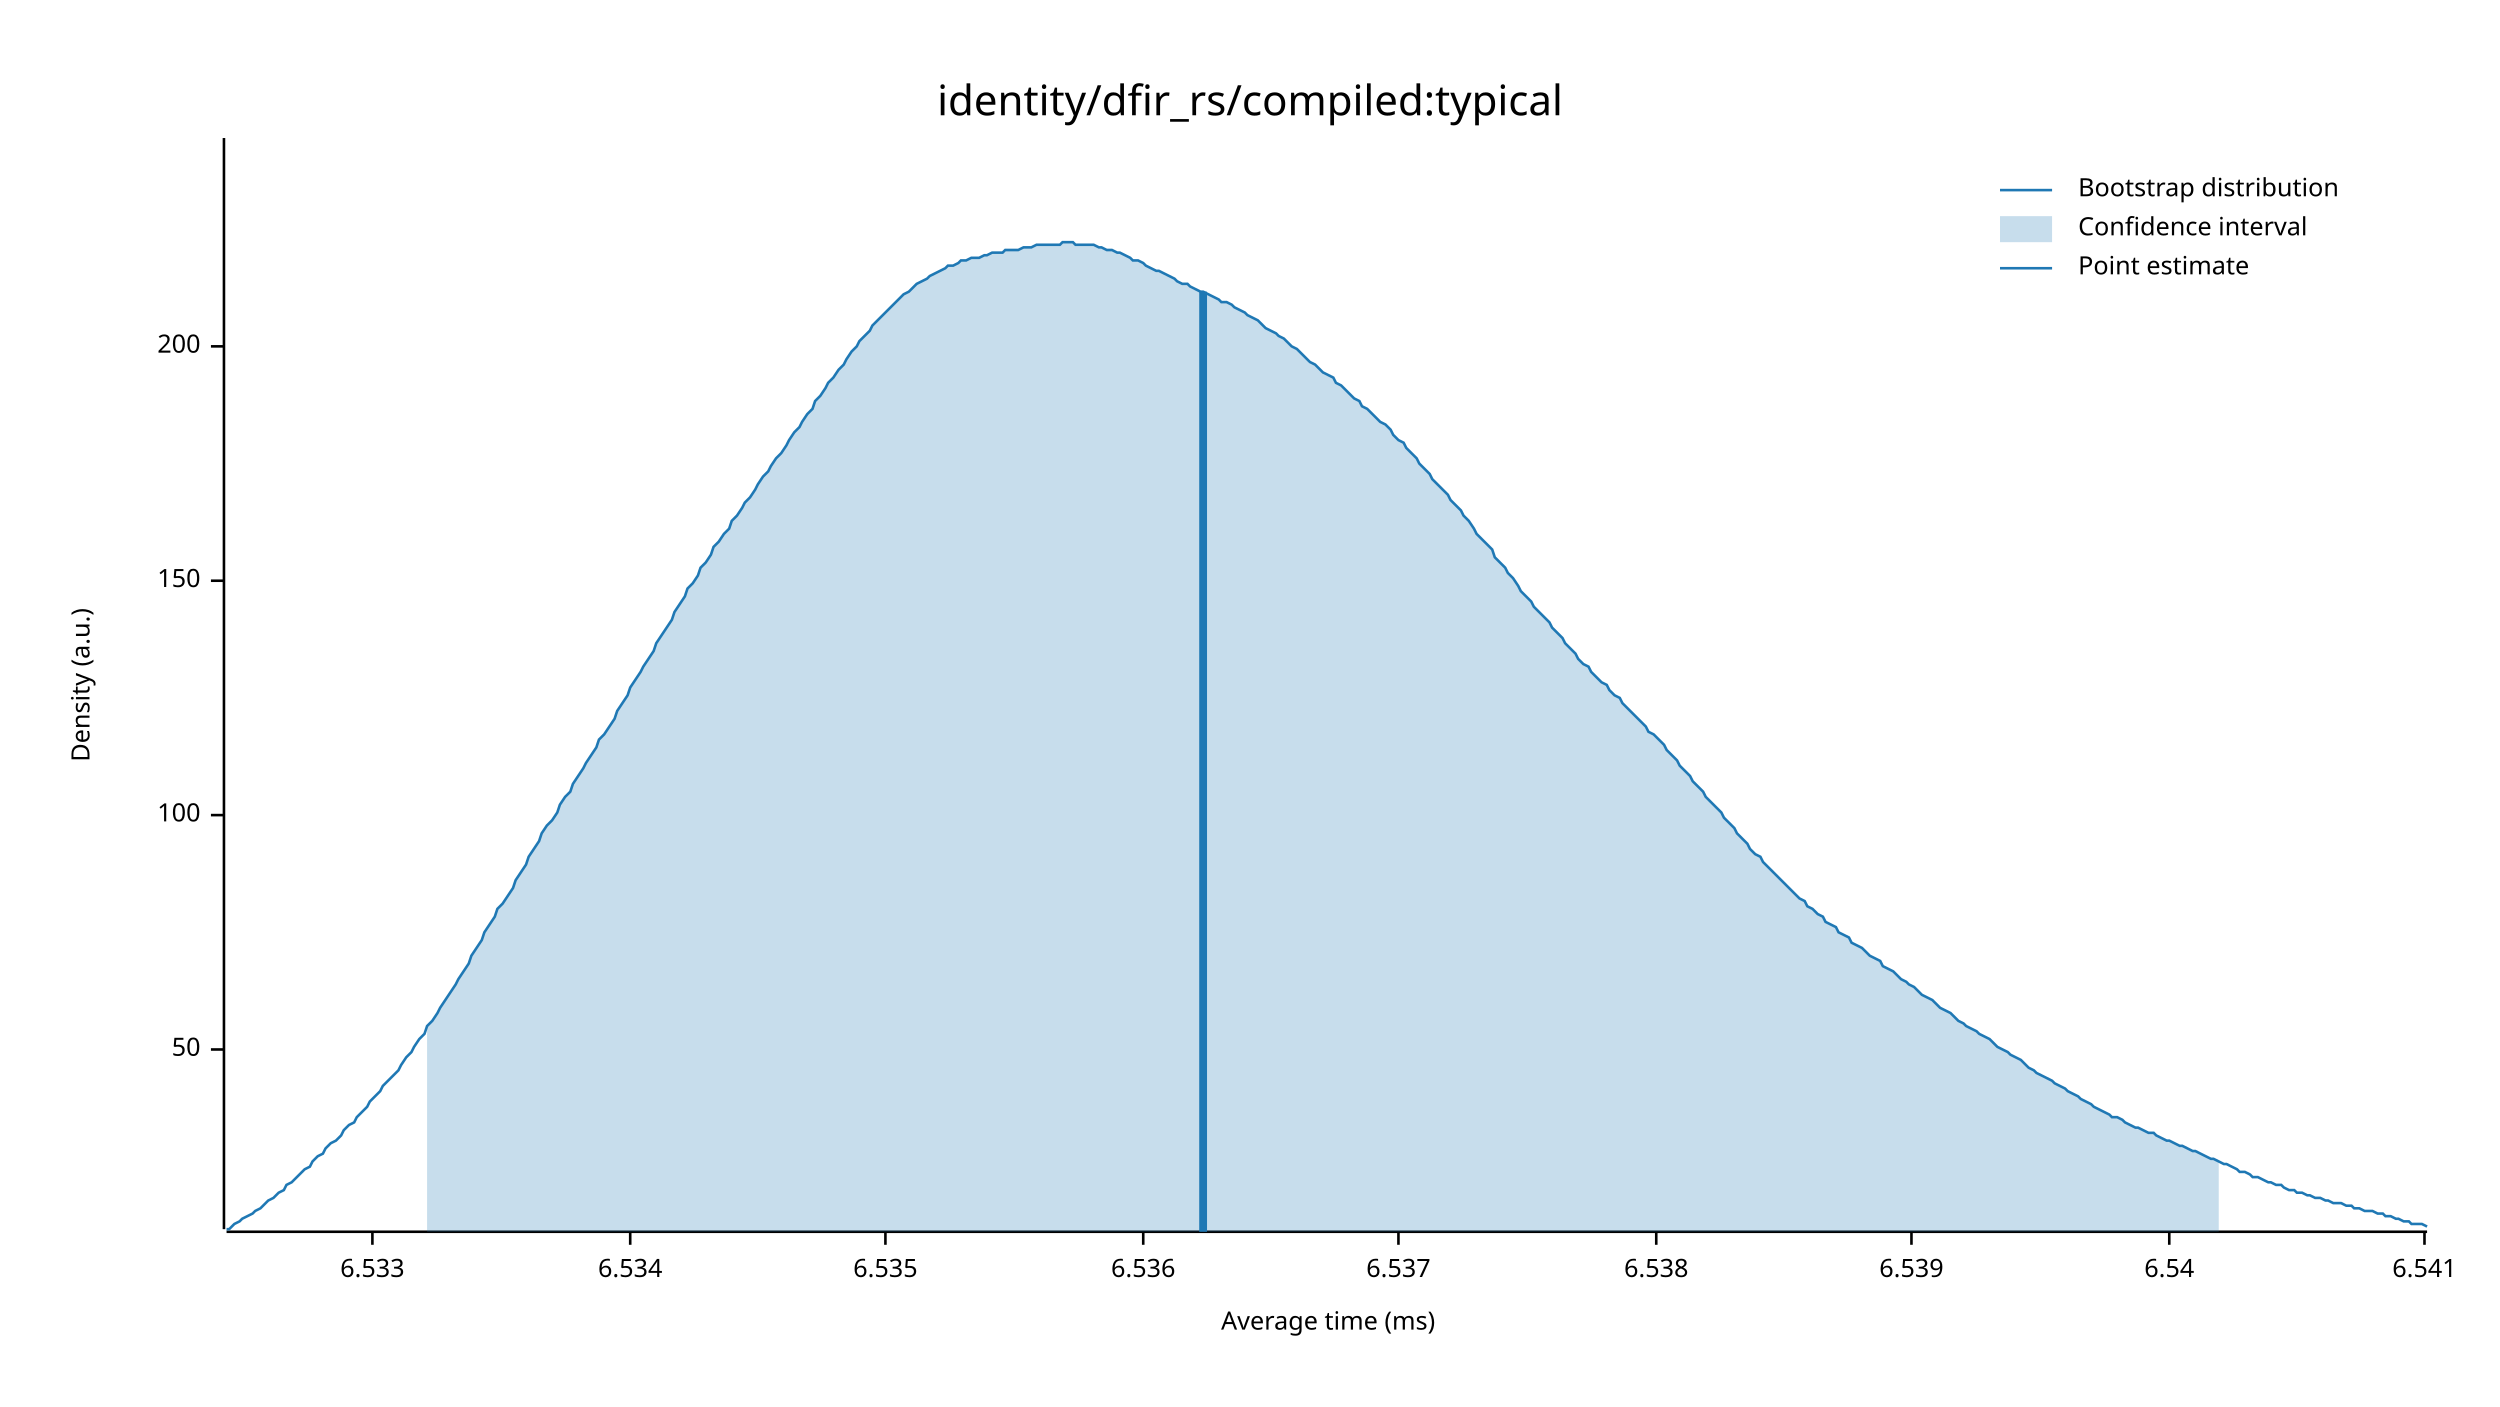
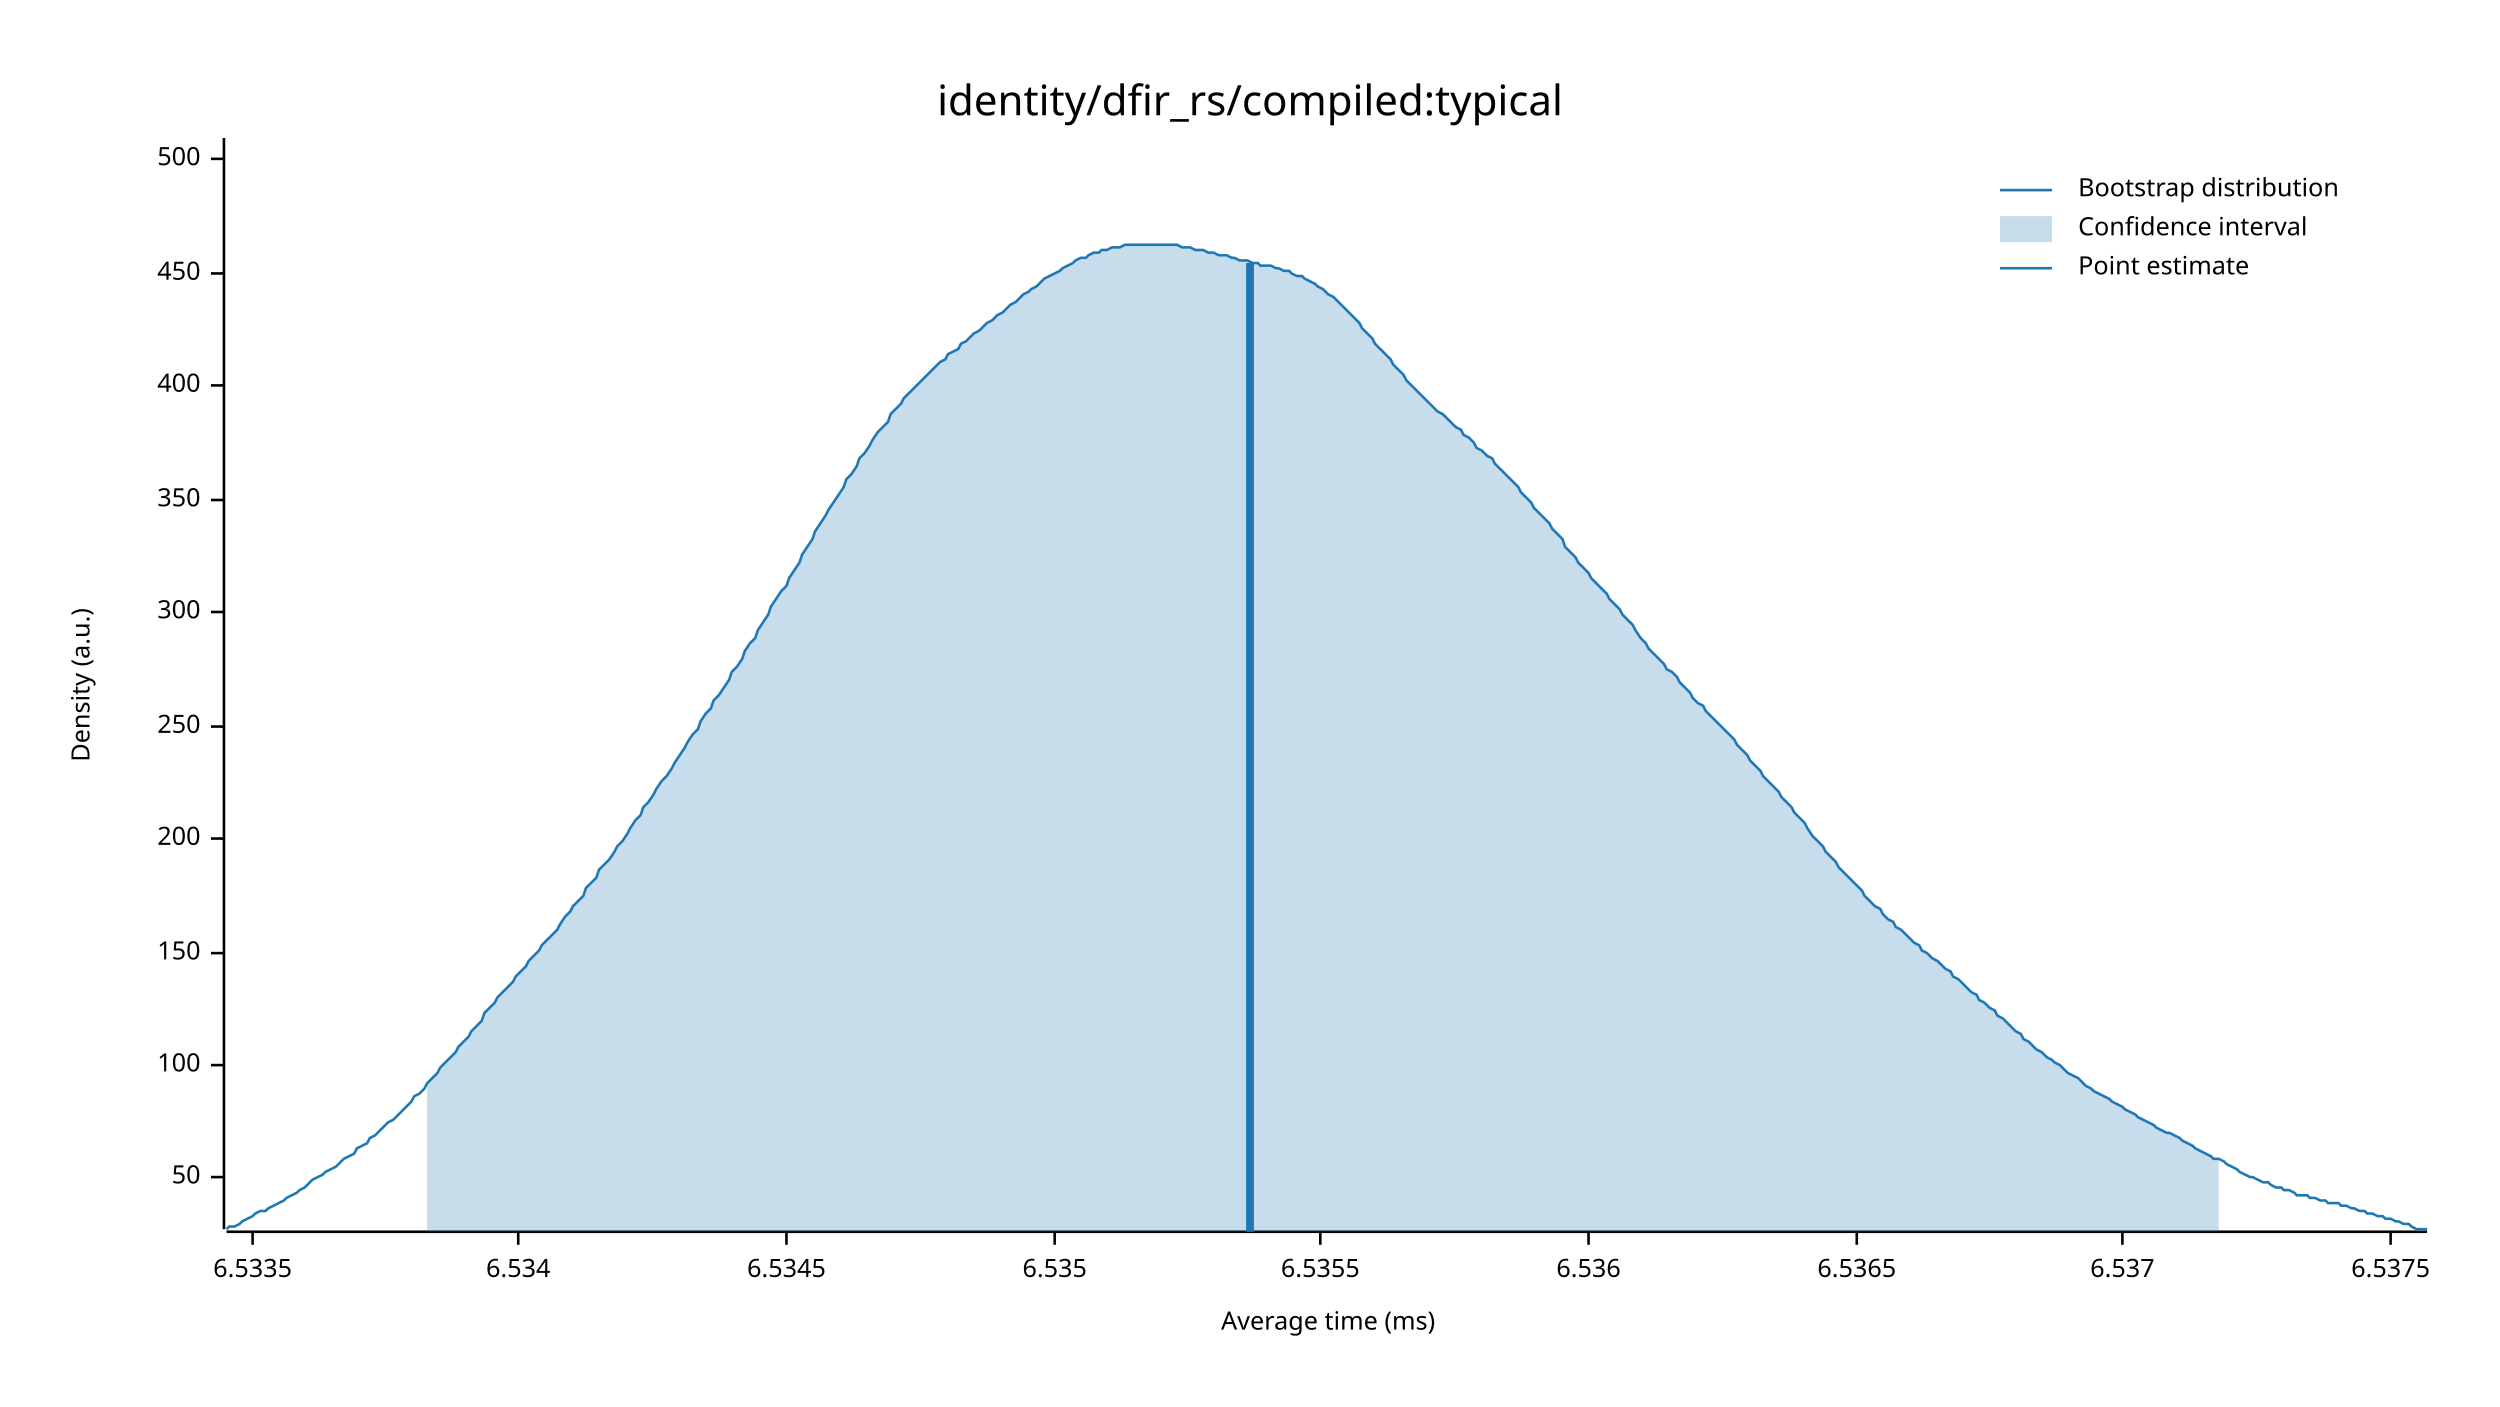
<svg xmlns="http://www.w3.org/2000/svg" width="960" height="540" viewBox="0 0 960 540">
  <text x="480" y="32" dy="0.76em" text-anchor="middle" font-family="sans-serif" font-size="16.129" opacity="1" fill="#000000">
identity/dfir_rs/compiled:typical
</text>
  <text x="27" y="263" dy="0.76em" text-anchor="middle" font-family="sans-serif" font-size="9.677" opacity="1" fill="#000000" transform="rotate(270, 27, 263)">
Density (a.u.)
</text>
  <text x="510" y="513" dy="-0.5ex" text-anchor="middle" font-family="sans-serif" font-size="9.677" opacity="1" fill="#000000">
Average time (ms)
</text>
  <polyline fill="none" opacity="1" stroke="#000000" stroke-width="1" points="86,53 86,472 " />
-   <text x="77" y="403" dy="0.5ex" text-anchor="end" font-family="sans-serif" font-size="9.677" opacity="1" fill="#000000">
+   <text x="77" y="452" dy="0.5ex" text-anchor="end" font-family="sans-serif" font-size="9.677" opacity="1" fill="#000000">
50
</text>
-   <polyline fill="none" opacity="1" stroke="#000000" stroke-width="1" points="81,403 86,403 " />
-   <text x="77" y="313" dy="0.5ex" text-anchor="end" font-family="sans-serif" font-size="9.677" opacity="1" fill="#000000">
+   <polyline fill="none" opacity="1" stroke="#000000" stroke-width="1" points="81,452 86,452 " />
+   <text x="77" y="409" dy="0.5ex" text-anchor="end" font-family="sans-serif" font-size="9.677" opacity="1" fill="#000000">
100
</text>
-   <polyline fill="none" opacity="1" stroke="#000000" stroke-width="1" points="81,313 86,313 " />
-   <text x="77" y="223" dy="0.5ex" text-anchor="end" font-family="sans-serif" font-size="9.677" opacity="1" fill="#000000">
+   <polyline fill="none" opacity="1" stroke="#000000" stroke-width="1" points="81,409 86,409 " />
+   <text x="77" y="366" dy="0.5ex" text-anchor="end" font-family="sans-serif" font-size="9.677" opacity="1" fill="#000000">
150
</text>
-   <polyline fill="none" opacity="1" stroke="#000000" stroke-width="1" points="81,223 86,223 " />
-   <text x="77" y="133" dy="0.5ex" text-anchor="end" font-family="sans-serif" font-size="9.677" opacity="1" fill="#000000">
+   <polyline fill="none" opacity="1" stroke="#000000" stroke-width="1" points="81,366 86,366 " />
+   <text x="77" y="322" dy="0.5ex" text-anchor="end" font-family="sans-serif" font-size="9.677" opacity="1" fill="#000000">
200
</text>
-   <polyline fill="none" opacity="1" stroke="#000000" stroke-width="1" points="81,133 86,133 " />
+   <polyline fill="none" opacity="1" stroke="#000000" stroke-width="1" points="81,322 86,322 " />
+   <text x="77" y="279" dy="0.5ex" text-anchor="end" font-family="sans-serif" font-size="9.677" opacity="1" fill="#000000">
+ 250
+ </text>
+   <polyline fill="none" opacity="1" stroke="#000000" stroke-width="1" points="81,279 86,279 " />
+   <text x="77" y="235" dy="0.5ex" text-anchor="end" font-family="sans-serif" font-size="9.677" opacity="1" fill="#000000">
+ 300
+ </text>
+   <polyline fill="none" opacity="1" stroke="#000000" stroke-width="1" points="81,235 86,235 " />
+   <text x="77" y="192" dy="0.5ex" text-anchor="end" font-family="sans-serif" font-size="9.677" opacity="1" fill="#000000">
+ 350
+ </text>
+   <polyline fill="none" opacity="1" stroke="#000000" stroke-width="1" points="81,192 86,192 " />
+   <text x="77" y="148" dy="0.5ex" text-anchor="end" font-family="sans-serif" font-size="9.677" opacity="1" fill="#000000">
+ 400
+ </text>
+   <polyline fill="none" opacity="1" stroke="#000000" stroke-width="1" points="81,148 86,148 " />
+   <text x="77" y="105" dy="0.5ex" text-anchor="end" font-family="sans-serif" font-size="9.677" opacity="1" fill="#000000">
+ 450
+ </text>
+   <polyline fill="none" opacity="1" stroke="#000000" stroke-width="1" points="81,105 86,105 " />
+   <text x="77" y="61" dy="0.5ex" text-anchor="end" font-family="sans-serif" font-size="9.677" opacity="1" fill="#000000">
+ 500
+ </text>
+   <polyline fill="none" opacity="1" stroke="#000000" stroke-width="1" points="81,61 86,61 " />
  <polyline fill="none" opacity="1" stroke="#000000" stroke-width="1" points="87,473 932,473 " />
-   <text x="143" y="483" dy="0.76em" text-anchor="middle" font-family="sans-serif" font-size="9.677" opacity="1" fill="#000000">
- 6.533
+   <text x="97" y="483" dy="0.76em" text-anchor="middle" font-family="sans-serif" font-size="9.677" opacity="1" fill="#000000">
+ 6.5335
</text>
-   <polyline fill="none" opacity="1" stroke="#000000" stroke-width="1" points="143,473 143,478 " />
-   <text x="242" y="483" dy="0.76em" text-anchor="middle" font-family="sans-serif" font-size="9.677" opacity="1" fill="#000000">
+   <polyline fill="none" opacity="1" stroke="#000000" stroke-width="1" points="97,473 97,478 " />
+   <text x="199" y="483" dy="0.76em" text-anchor="middle" font-family="sans-serif" font-size="9.677" opacity="1" fill="#000000">
6.534
</text>
-   <polyline fill="none" opacity="1" stroke="#000000" stroke-width="1" points="242,473 242,478 " />
-   <text x="340" y="483" dy="0.76em" text-anchor="middle" font-family="sans-serif" font-size="9.677" opacity="1" fill="#000000">
+   <polyline fill="none" opacity="1" stroke="#000000" stroke-width="1" points="199,473 199,478 " />
+   <text x="302" y="483" dy="0.76em" text-anchor="middle" font-family="sans-serif" font-size="9.677" opacity="1" fill="#000000">
+ 6.5345
+ </text>
+   <polyline fill="none" opacity="1" stroke="#000000" stroke-width="1" points="302,473 302,478 " />
+   <text x="405" y="483" dy="0.76em" text-anchor="middle" font-family="sans-serif" font-size="9.677" opacity="1" fill="#000000">
6.535
</text>
-   <polyline fill="none" opacity="1" stroke="#000000" stroke-width="1" points="340,473 340,478 " />
-   <text x="439" y="483" dy="0.76em" text-anchor="middle" font-family="sans-serif" font-size="9.677" opacity="1" fill="#000000">
+   <polyline fill="none" opacity="1" stroke="#000000" stroke-width="1" points="405,473 405,478 " />
+   <text x="507" y="483" dy="0.76em" text-anchor="middle" font-family="sans-serif" font-size="9.677" opacity="1" fill="#000000">
+ 6.5355
+ </text>
+   <polyline fill="none" opacity="1" stroke="#000000" stroke-width="1" points="507,473 507,478 " />
+   <text x="610" y="483" dy="0.76em" text-anchor="middle" font-family="sans-serif" font-size="9.677" opacity="1" fill="#000000">
6.536
</text>
-   <polyline fill="none" opacity="1" stroke="#000000" stroke-width="1" points="439,473 439,478 " />
-   <text x="537" y="483" dy="0.76em" text-anchor="middle" font-family="sans-serif" font-size="9.677" opacity="1" fill="#000000">
+   <polyline fill="none" opacity="1" stroke="#000000" stroke-width="1" points="610,473 610,478 " />
+   <text x="713" y="483" dy="0.76em" text-anchor="middle" font-family="sans-serif" font-size="9.677" opacity="1" fill="#000000">
+ 6.5365
+ </text>
+   <polyline fill="none" opacity="1" stroke="#000000" stroke-width="1" points="713,473 713,478 " />
+   <text x="815" y="483" dy="0.76em" text-anchor="middle" font-family="sans-serif" font-size="9.677" opacity="1" fill="#000000">
6.537
</text>
-   <polyline fill="none" opacity="1" stroke="#000000" stroke-width="1" points="537,473 537,478 " />
-   <text x="636" y="483" dy="0.76em" text-anchor="middle" font-family="sans-serif" font-size="9.677" opacity="1" fill="#000000">
- 6.538
+   <polyline fill="none" opacity="1" stroke="#000000" stroke-width="1" points="815,473 815,478 " />
+   <text x="918" y="483" dy="0.76em" text-anchor="middle" font-family="sans-serif" font-size="9.677" opacity="1" fill="#000000">
+ 6.5375
</text>
-   <polyline fill="none" opacity="1" stroke="#000000" stroke-width="1" points="636,473 636,478 " />
-   <text x="734" y="483" dy="0.76em" text-anchor="middle" font-family="sans-serif" font-size="9.677" opacity="1" fill="#000000">
- 6.539
- </text>
-   <polyline fill="none" opacity="1" stroke="#000000" stroke-width="1" points="734,473 734,478 " />
-   <text x="833" y="483" dy="0.76em" text-anchor="middle" font-family="sans-serif" font-size="9.677" opacity="1" fill="#000000">
- 6.54
- </text>
-   <polyline fill="none" opacity="1" stroke="#000000" stroke-width="1" points="833,473 833,478 " />
-   <text x="931" y="483" dy="0.76em" text-anchor="middle" font-family="sans-serif" font-size="9.677" opacity="1" fill="#000000">
- 6.541
- </text>
-   <polyline fill="none" opacity="1" stroke="#000000" stroke-width="1" points="931,473 931,478 " />
-   <polyline fill="none" opacity="1" stroke="#1F78B4" stroke-width="1" points="87,472 88,472 90,470 92,469 93,468 95,467 97,466 98,465 100,464 102,462 103,461 105,460 107,458 109,457 110,455 112,454 114,452 115,451 117,449 119,448 120,446 122,444 124,443 125,441 127,439 129,438 131,436 132,434 134,432 136,431 137,429 139,427 141,425 142,423 144,421 146,419 147,417 149,415 151,413 153,411 154,409 156,406 158,404 159,402 161,399 163,397 164,394 166,392 168,389 169,387 171,384 173,381 175,378 176,376 178,373 180,370 181,367 183,364 185,361 186,358 188,355 190,352 191,349 193,347 195,344 197,341 198,338 200,335 202,332 203,329 205,326 207,323 208,320 210,317 212,315 214,312 215,309 217,306 219,304 220,301 222,298 224,295 225,293 227,290 229,287 230,284 232,282 234,279 236,276 237,273 239,270 241,267 242,264 244,261 246,258 247,256 249,253 251,250 252,247 254,244 256,241 258,238 259,235 261,232 263,229 264,226 266,224 268,221 269,218 271,216 273,213 274,210 276,208 278,205 280,203 281,200 283,198 285,195 286,193 288,191 290,188 291,186 293,183 295,181 296,179 298,176 300,174 302,171 303,169 305,166 307,164 308,162 310,159 312,157 313,154 315,152 317,149 318,147 320,145 322,142 324,140 325,138 327,135 329,133 330,131 332,129 334,127 335,125 337,123 339,121 341,119 342,118 344,116 346,114 347,113 349,112 351,110 352,109 354,108 356,107 357,106 359,105 361,104 363,103 364,102 366,102 368,101 369,100 371,100 373,99 374,99 376,99 378,98 379,98 381,97 383,97 385,97 386,96 388,96 390,96 391,96 393,95 395,95 396,95 398,94 400,94 401,94 403,94 405,94 407,94 408,93 410,93 412,93 413,94 415,94 417,94 418,94 420,94 422,95 423,95 425,96 427,96 429,97 430,97 432,98 434,99 435,100 437,100 439,101 440,102 442,103 444,104 445,104 447,105 449,106 451,107 452,108 454,109 456,109 457,110 459,111 461,112 462,112 464,113 466,114 468,115 469,116 471,116 473,117 474,118 476,119 478,120 479,121 481,122 483,123 484,124 486,126 488,127 490,128 491,129 493,130 495,132 496,133 498,134 500,136 501,137 503,139 505,140 506,141 508,143 510,144 512,145 513,147 515,148 517,150 518,151 520,153 522,154 523,156 525,157 527,159 528,160 530,162 532,163 534,165 535,167 537,169 539,170 540,172 542,174 544,176 545,178 547,180 549,182 550,184 552,186 554,188 556,190 557,192 559,194 561,196 562,198 564,200 566,203 567,205 569,207 571,209 573,211 574,214 576,216 578,218 579,220 581,222 583,225 584,227 586,229 588,231 589,233 591,235 593,237 595,239 596,241 598,243 600,245 601,247 603,249 605,251 606,253 608,255 610,256 611,258 613,260 615,262 617,263 618,265 620,267 622,268 623,270 625,272 627,274 628,275 630,277 632,279 633,281 635,282 637,284 639,286 640,288 642,290 644,292 645,294 647,296 649,298 650,300 652,302 654,304 655,306 657,308 659,310 661,312 662,314 664,316 666,318 667,320 669,322 671,324 672,326 674,328 676,329 677,331 679,333 681,335 683,337 684,338 686,340 688,342 689,343 691,345 693,346 694,348 696,349 698,351 700,352 701,354 703,355 705,356 706,358 708,359 710,360 711,362 713,363 715,364 716,365 718,367 720,368 722,369 723,371 725,372 727,373 728,374 730,376 732,377 733,378 735,379 737,381 738,382 740,383 742,384 744,386 745,387 747,388 749,389 750,390 752,392 754,393 755,394 757,395 759,396 760,397 762,398 764,399 766,401 767,402 769,403 771,404 772,405 774,406 776,407 777,408 779,410 781,411 782,412 784,413 786,414 788,415 789,416 791,417 793,418 794,419 796,420 798,421 799,422 801,423 803,424 804,425 806,426 808,427 810,428 811,429 813,429 815,430 816,431 818,432 820,433 821,433 823,434 825,435 827,435 828,436 830,437 832,438 833,438 835,439 837,440 838,440 840,441 842,442 843,442 845,443 847,444 849,445 850,445 852,446 854,447 855,447 857,448 859,449 860,450 862,450 864,451 865,452 867,452 869,453 871,454 872,454 874,455 876,455 877,456 879,457 881,457 882,458 884,458 886,459 887,459 889,460 891,460 893,461 894,461 896,462 898,462 899,462 901,463 903,463 904,464 906,464 908,465 909,465 911,465 913,466 915,466 916,467 918,467 920,468 921,468 923,469 925,469 926,470 928,470 930,470 932,471 " />
-   <polygon opacity="0.25" fill="#1F78B4" points="164,394 166,392 168,389 169,387 171,384 173,381 175,378 176,376 178,373 180,370 181,367 183,364 185,361 186,358 188,355 190,352 191,349 193,347 195,344 197,341 198,338 200,335 202,332 203,329 205,326 207,323 208,320 210,317 212,315 214,312 215,309 217,306 219,304 220,301 222,298 224,295 225,293 227,290 229,287 230,284 232,282 234,279 236,276 237,273 239,270 241,267 242,264 244,261 246,258 247,256 249,253 251,250 252,247 254,244 256,241 258,238 259,235 261,232 263,229 264,226 266,224 268,221 269,218 271,216 273,213 274,210 276,208 278,205 280,203 281,200 283,198 285,195 286,193 288,191 290,188 291,186 293,183 295,181 296,179 298,176 300,174 302,171 303,169 305,166 307,164 308,162 310,159 312,157 313,154 315,152 317,149 318,147 320,145 322,142 324,140 325,138 327,135 329,133 330,131 332,129 334,127 335,125 337,123 339,121 341,119 342,118 344,116 346,114 347,113 349,112 351,110 352,109 354,108 356,107 357,106 359,105 361,104 363,103 364,102 366,102 368,101 369,100 371,100 373,99 374,99 376,99 378,98 379,98 381,97 383,97 385,97 386,96 388,96 390,96 391,96 393,95 395,95 396,95 398,94 400,94 401,94 403,94 405,94 407,94 408,93 410,93 412,93 413,94 415,94 417,94 418,94 420,94 422,95 423,95 425,96 427,96 429,97 430,97 432,98 434,99 435,100 437,100 439,101 440,102 442,103 444,104 445,104 447,105 449,106 451,107 452,108 454,109 456,109 457,110 459,111 461,112 462,112 464,113 466,114 468,115 469,116 471,116 473,117 474,118 476,119 478,120 479,121 481,122 483,123 484,124 486,126 488,127 490,128 491,129 493,130 495,132 496,133 498,134 500,136 501,137 503,139 505,140 506,141 508,143 510,144 512,145 513,147 515,148 517,150 518,151 520,153 522,154 523,156 525,157 527,159 528,160 530,162 532,163 534,165 535,167 537,169 539,170 540,172 542,174 544,176 545,178 547,180 549,182 550,184 552,186 554,188 556,190 557,192 559,194 561,196 562,198 564,200 566,203 567,205 569,207 571,209 573,211 574,214 576,216 578,218 579,220 581,222 583,225 584,227 586,229 588,231 589,233 591,235 593,237 595,239 596,241 598,243 600,245 601,247 603,249 605,251 606,253 608,255 610,256 611,258 613,260 615,262 617,263 618,265 620,267 622,268 623,270 625,272 627,274 628,275 630,277 632,279 633,281 635,282 637,284 639,286 640,288 642,290 644,292 645,294 647,296 649,298 650,300 652,302 654,304 655,306 657,308 659,310 661,312 662,314 664,316 666,318 667,320 669,322 671,324 672,326 674,328 676,329 677,331 679,333 681,335 683,337 684,338 686,340 688,342 689,343 691,345 693,346 694,348 696,349 698,351 700,352 701,354 703,355 705,356 706,358 708,359 710,360 711,362 713,363 715,364 716,365 718,367 720,368 722,369 723,371 725,372 727,373 728,374 730,376 732,377 733,378 735,379 737,381 738,382 740,383 742,384 744,386 745,387 747,388 749,389 750,390 752,392 754,393 755,394 757,395 759,396 760,397 762,398 764,399 766,401 767,402 769,403 771,404 772,405 774,406 776,407 777,408 779,410 781,411 782,412 784,413 786,414 788,415 789,416 791,417 793,418 794,419 796,420 798,421 799,422 801,423 803,424 804,425 806,426 808,427 810,428 811,429 813,429 815,430 816,431 818,432 820,433 821,433 823,434 825,435 827,435 828,436 830,437 832,438 833,438 835,439 837,440 838,440 840,441 842,442 843,442 845,443 847,444 849,445 850,445 852,446 852,473 164,473 " />
-   <polyline fill="none" opacity="1" stroke="#1F78B4" stroke-width="3" points="462,473 462,112 " />
+   <polyline fill="none" opacity="1" stroke="#000000" stroke-width="1" points="918,473 918,478 " />
+   <polyline fill="none" opacity="1" stroke="#1F78B4" stroke-width="1" points="87,472 88,471 90,471 92,470 93,469 95,468 97,467 98,466 100,465 102,465 103,464 105,463 107,462 109,461 110,460 112,459 114,458 115,457 117,456 119,454 120,453 122,452 124,451 125,450 127,449 129,448 131,446 132,445 134,444 136,443 137,441 139,440 141,439 142,437 144,436 146,434 147,433 149,431 151,430 153,428 154,427 156,425 158,423 159,421 161,420 163,418 164,416 166,414 168,412 169,410 171,408 173,406 175,404 176,402 178,400 180,398 181,396 183,394 185,392 186,389 188,387 190,385 191,383 193,381 195,379 197,377 198,375 200,373 202,371 203,369 205,367 207,365 208,363 210,361 212,359 214,357 215,355 217,352 219,350 220,348 222,346 224,344 225,341 227,339 229,337 230,334 232,332 234,330 236,327 237,325 239,323 241,320 242,318 244,315 246,313 247,310 249,308 251,305 252,303 254,300 256,298 258,295 259,293 261,290 263,287 264,285 266,282 268,280 269,277 271,274 273,272 274,269 276,267 278,264 280,261 281,258 283,256 285,253 286,250 288,247 290,245 291,242 293,239 295,236 296,233 298,230 300,227 302,225 303,222 305,219 307,216 308,213 310,210 312,207 313,204 315,201 317,198 318,196 320,193 322,190 324,187 325,184 327,182 329,179 330,176 332,174 334,171 335,169 337,166 339,164 341,162 342,159 344,157 346,155 347,153 349,151 351,149 352,148 354,146 356,144 357,143 359,141 361,139 363,138 364,136 366,135 368,134 369,132 371,131 373,129 374,128 376,127 378,125 379,124 381,123 383,121 385,120 386,119 388,117 390,116 391,115 393,113 395,112 396,111 398,110 400,108 401,107 403,106 405,105 407,104 408,103 410,102 412,101 413,100 415,99 417,99 418,98 420,97 422,97 423,96 425,96 427,95 429,95 430,95 432,94 434,94 435,94 437,94 439,94 440,94 442,94 444,94 445,94 447,94 449,94 451,94 452,94 454,95 456,95 457,95 459,96 461,96 462,96 464,97 466,97 468,98 469,98 471,98 473,99 474,99 476,100 478,100 479,100 481,101 483,101 484,102 486,102 488,102 490,103 491,103 493,104 495,104 496,105 498,106 500,106 501,107 503,108 505,109 506,110 508,111 510,113 512,114 513,115 515,117 517,119 518,120 520,122 522,124 523,126 525,128 527,130 528,132 530,134 532,136 534,138 535,140 537,142 539,144 540,146 542,148 544,150 545,151 547,153 549,155 550,156 552,158 554,159 556,161 557,162 559,164 561,165 562,167 564,168 566,170 567,172 569,173 571,175 573,176 574,178 576,180 578,182 579,183 581,185 583,187 584,189 586,191 588,193 589,195 591,197 593,199 595,201 596,203 598,205 600,207 601,210 603,212 605,214 606,216 608,218 610,220 611,222 613,224 615,226 617,228 618,230 620,232 622,234 623,236 625,238 627,240 628,242 630,245 632,247 633,249 635,251 637,253 639,255 640,257 642,258 644,260 645,262 647,264 649,266 650,268 652,270 654,271 655,273 657,275 659,277 661,279 662,280 664,282 666,284 667,286 669,288 671,290 672,292 674,294 676,296 677,298 679,300 681,302 683,304 684,306 686,308 688,310 689,312 691,314 693,316 694,318 696,321 698,323 700,325 701,327 703,329 705,331 706,333 708,335 710,337 711,338 713,340 715,342 716,344 718,346 720,348 722,349 723,351 725,353 727,354 728,356 730,357 732,359 733,360 735,362 737,363 738,365 740,366 742,368 744,369 745,370 747,372 749,373 750,375 752,376 754,378 755,379 757,381 759,382 760,384 762,385 764,387 766,388 767,390 769,391 771,393 772,394 774,396 776,397 777,399 779,400 781,402 782,403 784,404 786,406 788,407 789,408 791,409 793,411 794,412 796,413 798,414 799,415 801,417 803,418 804,419 806,420 808,421 810,422 811,423 813,424 815,425 816,426 818,427 820,428 821,429 823,430 825,431 827,432 828,433 830,434 832,435 833,435 835,436 837,437 838,438 840,439 842,440 843,441 845,442 847,443 849,444 850,445 852,445 854,446 855,447 857,448 859,449 860,450 862,451 864,452 865,452 867,453 869,454 871,454 872,455 874,456 876,456 877,457 879,457 881,458 882,459 884,459 886,459 887,460 889,460 891,461 893,461 894,462 896,462 898,462 899,463 901,463 903,464 904,464 906,465 908,465 909,466 911,466 913,467 915,467 916,468 918,468 920,469 921,469 923,470 925,470 926,471 928,472 930,472 932,472 " />
+   <polygon opacity="0.25" fill="#1F78B4" points="164,416 166,414 168,412 169,410 171,408 173,406 175,404 176,402 178,400 180,398 181,396 183,394 185,392 186,389 188,387 190,385 191,383 193,381 195,379 197,377 198,375 200,373 202,371 203,369 205,367 207,365 208,363 210,361 212,359 214,357 215,355 217,352 219,350 220,348 222,346 224,344 225,341 227,339 229,337 230,334 232,332 234,330 236,327 237,325 239,323 241,320 242,318 244,315 246,313 247,310 249,308 251,305 252,303 254,300 256,298 258,295 259,293 261,290 263,287 264,285 266,282 268,280 269,277 271,274 273,272 274,269 276,267 278,264 280,261 281,258 283,256 285,253 286,250 288,247 290,245 291,242 293,239 295,236 296,233 298,230 300,227 302,225 303,222 305,219 307,216 308,213 310,210 312,207 313,204 315,201 317,198 318,196 320,193 322,190 324,187 325,184 327,182 329,179 330,176 332,174 334,171 335,169 337,166 339,164 341,162 342,159 344,157 346,155 347,153 349,151 351,149 352,148 354,146 356,144 357,143 359,141 361,139 363,138 364,136 366,135 368,134 369,132 371,131 373,129 374,128 376,127 378,125 379,124 381,123 383,121 385,120 386,119 388,117 390,116 391,115 393,113 395,112 396,111 398,110 400,108 401,107 403,106 405,105 407,104 408,103 410,102 412,101 413,100 415,99 417,99 418,98 420,97 422,97 423,96 425,96 427,95 429,95 430,95 432,94 434,94 435,94 437,94 439,94 440,94 442,94 444,94 445,94 447,94 449,94 451,94 452,94 454,95 456,95 457,95 459,96 461,96 462,96 464,97 466,97 468,98 469,98 471,98 473,99 474,99 476,100 478,100 479,100 481,101 483,101 484,102 486,102 488,102 490,103 491,103 493,104 495,104 496,105 498,106 500,106 501,107 503,108 505,109 506,110 508,111 510,113 512,114 513,115 515,117 517,119 518,120 520,122 522,124 523,126 525,128 527,130 528,132 530,134 532,136 534,138 535,140 537,142 539,144 540,146 542,148 544,150 545,151 547,153 549,155 550,156 552,158 554,159 556,161 557,162 559,164 561,165 562,167 564,168 566,170 567,172 569,173 571,175 573,176 574,178 576,180 578,182 579,183 581,185 583,187 584,189 586,191 588,193 589,195 591,197 593,199 595,201 596,203 598,205 600,207 601,210 603,212 605,214 606,216 608,218 610,220 611,222 613,224 615,226 617,228 618,230 620,232 622,234 623,236 625,238 627,240 628,242 630,245 632,247 633,249 635,251 637,253 639,255 640,257 642,258 644,260 645,262 647,264 649,266 650,268 652,270 654,271 655,273 657,275 659,277 661,279 662,280 664,282 666,284 667,286 669,288 671,290 672,292 674,294 676,296 677,298 679,300 681,302 683,304 684,306 686,308 688,310 689,312 691,314 693,316 694,318 696,321 698,323 700,325 701,327 703,329 705,331 706,333 708,335 710,337 711,338 713,340 715,342 716,344 718,346 720,348 722,349 723,351 725,353 727,354 728,356 730,357 732,359 733,360 735,362 737,363 738,365 740,366 742,368 744,369 745,370 747,372 749,373 750,375 752,376 754,378 755,379 757,381 759,382 760,384 762,385 764,387 766,388 767,390 769,391 771,393 772,394 774,396 776,397 777,399 779,400 781,402 782,403 784,404 786,406 788,407 789,408 791,409 793,411 794,412 796,413 798,414 799,415 801,417 803,418 804,419 806,420 808,421 810,422 811,423 813,424 815,425 816,426 818,427 820,428 821,429 823,430 825,431 827,432 828,433 830,434 832,435 833,435 835,436 837,437 838,438 840,439 842,440 843,441 845,442 847,443 849,444 850,445 852,445 852,473 164,473 " />
+   <polyline fill="none" opacity="1" stroke="#1F78B4" stroke-width="3" points="480,473 480,101 " />
  <text x="798" y="68" dy="0.76em" text-anchor="start" font-family="sans-serif" font-size="9.677" opacity="1" fill="#000000">
Bootstrap distribution
</text>
  <text x="798" y="83" dy="0.76em" text-anchor="start" font-family="sans-serif" font-size="9.677" opacity="1" fill="#000000">
Confidence interval
</text>
  <text x="798" y="98" dy="0.76em" text-anchor="start" font-family="sans-serif" font-size="9.677" opacity="1" fill="#000000">
Point estimate
</text>
  <polyline fill="none" opacity="1" stroke="#1F78B4" stroke-width="1" points="768,73 788,73 " />
  <rect x="768" y="83" width="20" height="10" opacity="0.25" fill="#1F78B4" stroke="none" />
  <polyline fill="none" opacity="1" stroke="#1F78B4" stroke-width="1" points="768,103 788,103 " />
</svg>
